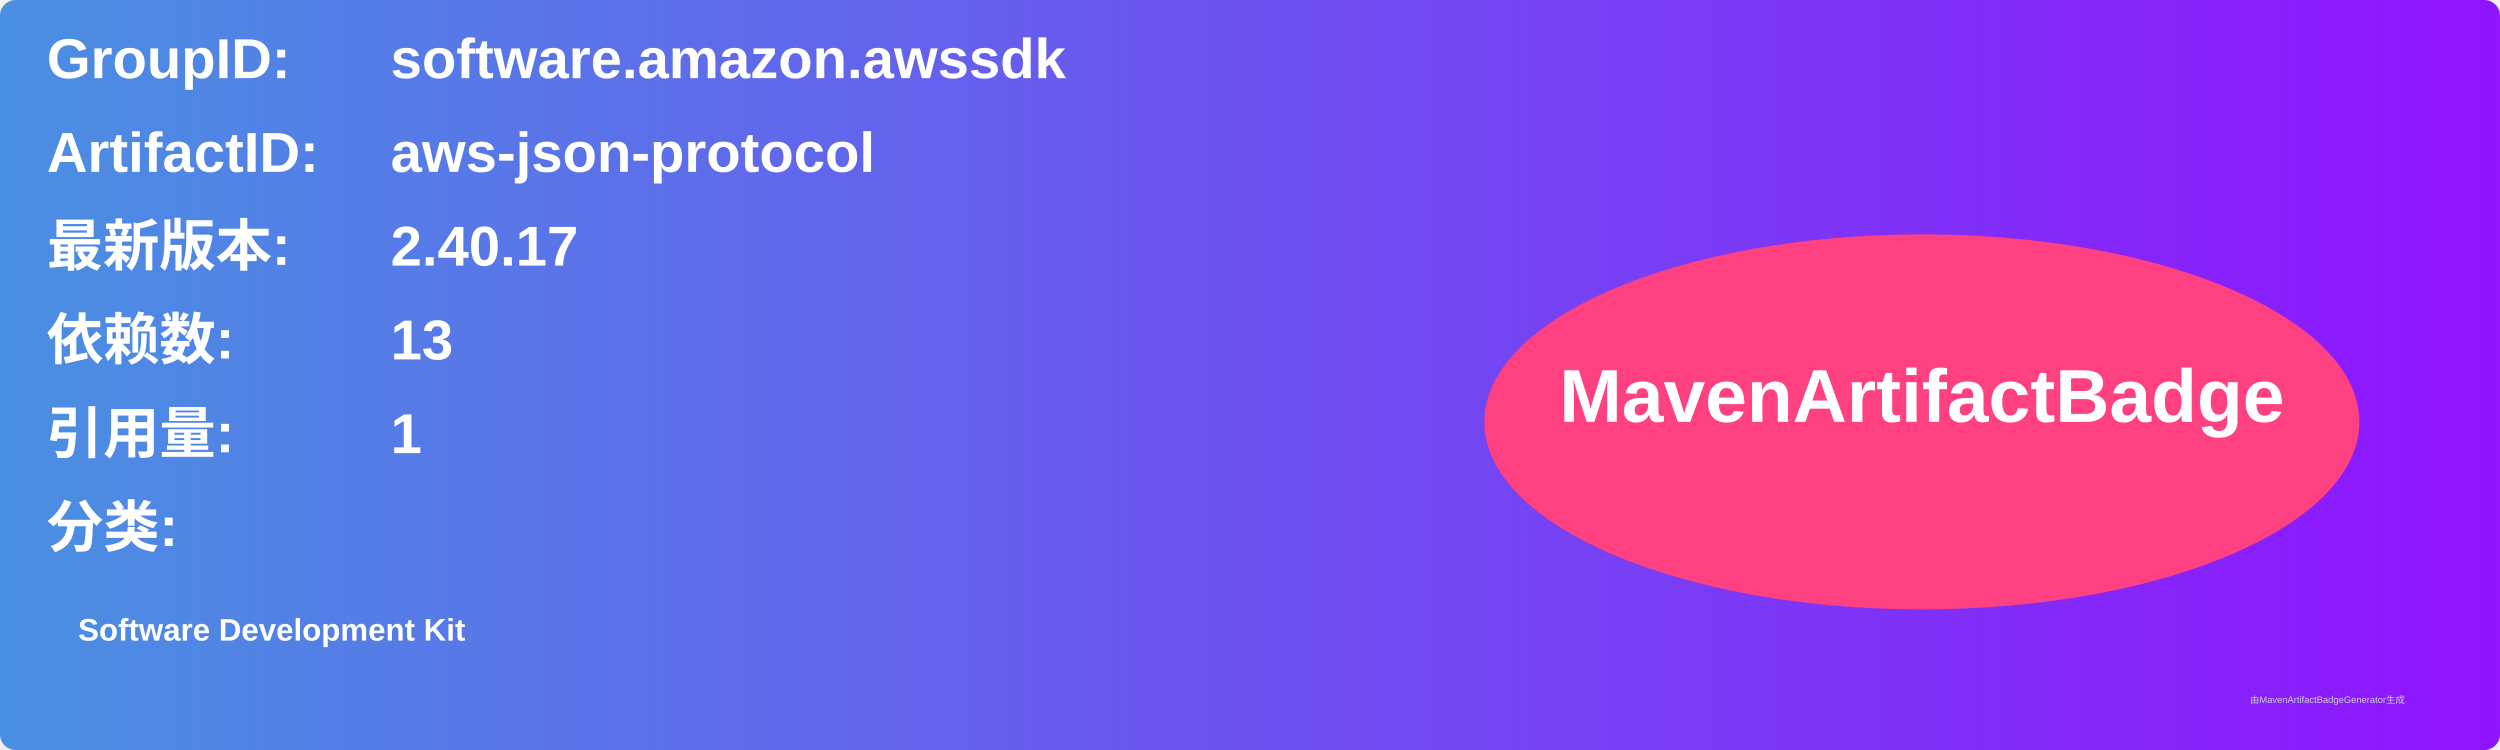
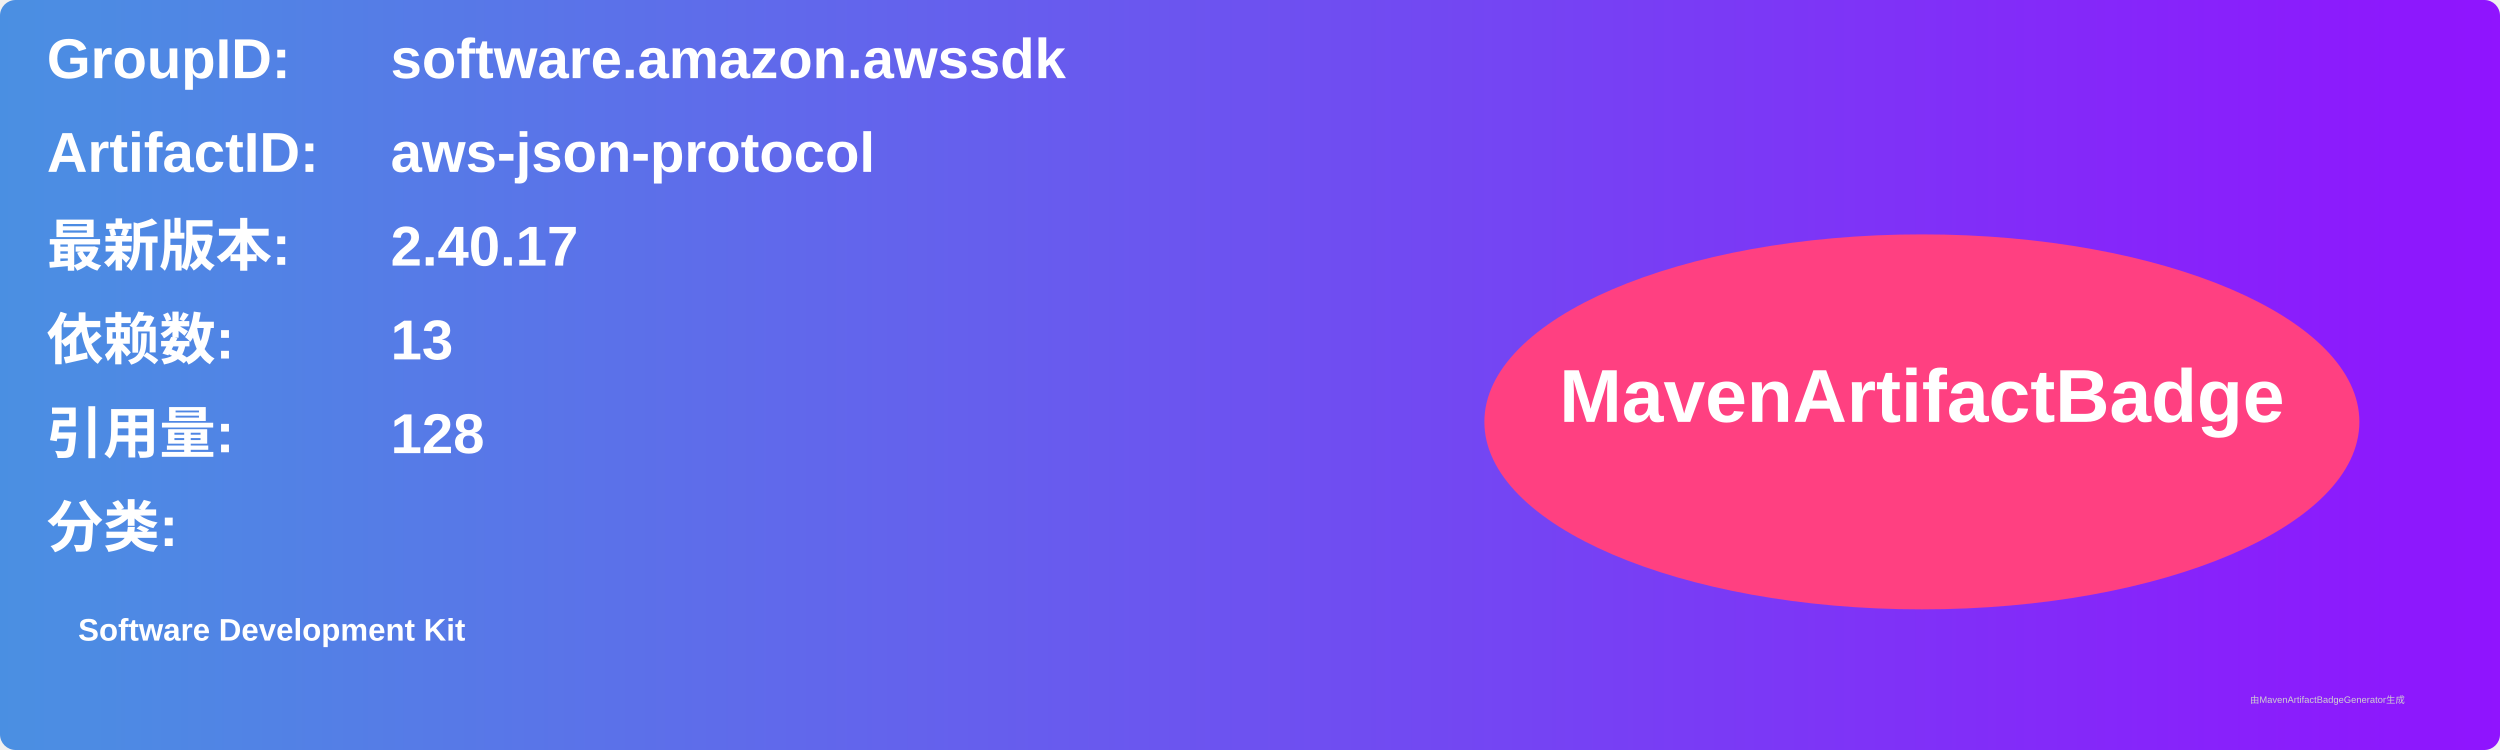
<svg xmlns="http://www.w3.org/2000/svg" width="800" height="240" viewBox="0 0 800 240">
  <linearGradient id="grad" x1="0%" y1="0%" x2="100%" y2="0%">
    <stop offset="0%" stop-color="#4a90e2" />
    <stop offset="100%" stop-color="#9013fe" />
  </linearGradient>
  <rect width="100%" height="100%" rx="5" ry="5" fill="url(#grad)" />
  <g transform="translate(15, 15)">
    <text x="0" y="10" font-family="Arial" font-size="18" fill="white" font-weight="bold" width="260">GroupID:</text>
    <text x="110" y="10" font-family="Arial" font-size="18" fill="white" font-weight="bold" width="460">software.amazon.awssdk</text>
    <text x="0" y="40" font-family="Arial" font-size="18" fill="white" font-weight="bold" width="260">ArtifactID:</text>
    <text x="110" y="40" font-family="Arial" font-size="18" fill="white" font-weight="bold" width="460">aws-json-protocol</text>
    <text x="0" y="70" font-family="Arial" font-size="18" fill="white" font-weight="bold">最新版本:</text>
    <text x="110" y="70" font-family="Arial" font-size="18" fill="white" font-weight="bold">
      <tspan font-weight="bold">2.40.17</tspan>
    </text>
    <text x="0" y="100" font-family="Arial" font-size="18" fill="white" font-weight="bold">依赖数: </text>
    <text x="110" y="100" font-family="Arial" font-size="18" fill="white">
      <tspan font-weight="bold">13</tspan>
    </text>
    <text x="0" y="130" font-family="Arial" font-size="18" fill="white" font-weight="bold">引用量: </text>
    <text x="110" y="130" font-family="Arial" font-size="18" fill="white">
-       <tspan font-weight="bold">1</tspan>
+       <tspan font-weight="bold">128</tspan>
    </text>
    <text x="0" y="160" font-family="Arial" font-size="18" fill="white" font-weight="bold">分类:</text>
    <text x="10" y="190" font-family="Arial" font-size="10" fill="white">
      <tspan font-weight="bold">Software Development Kit</tspan>
    </text>
    <ellipse cx="600" cy="120" rx="140" ry="60" fill="#ff4081" />
    <text x="600" y="120" text-anchor="middle" font-family="Arial" font-size="24" fill="white" font-weight="bold">MavenArtifactBadge</text>
  </g>
  <text x="720" y="225" font-family="Arial" font-size="3" fill="#d0d0d0">由MavenArtifactBadgeGenerator生成</text>
</svg>
